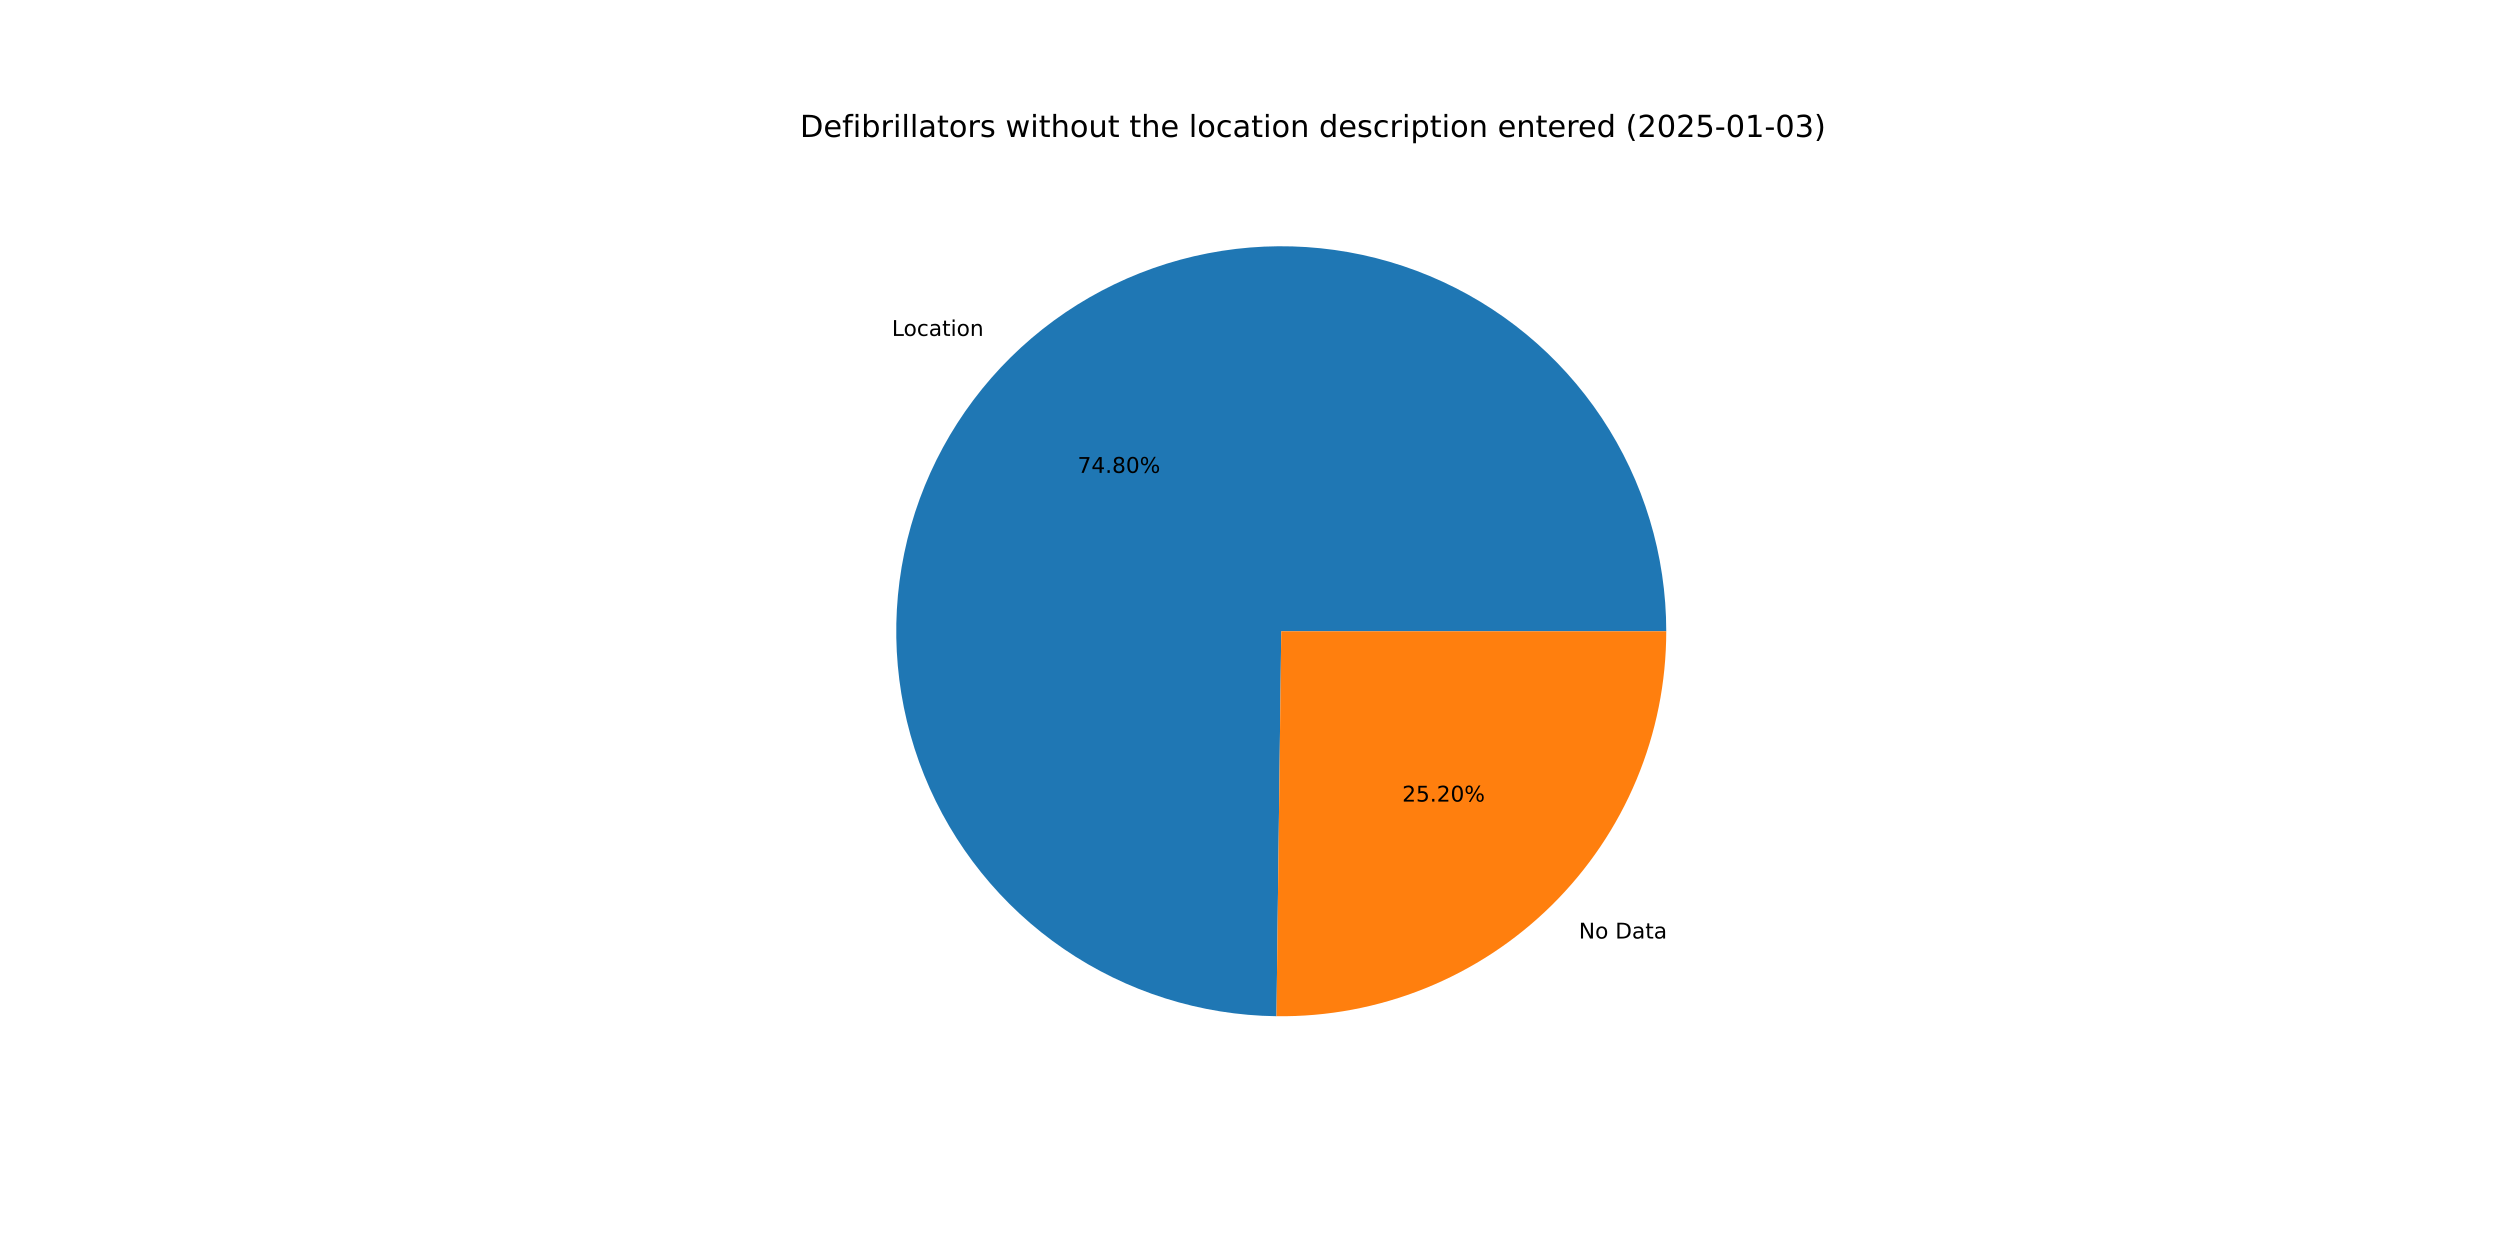
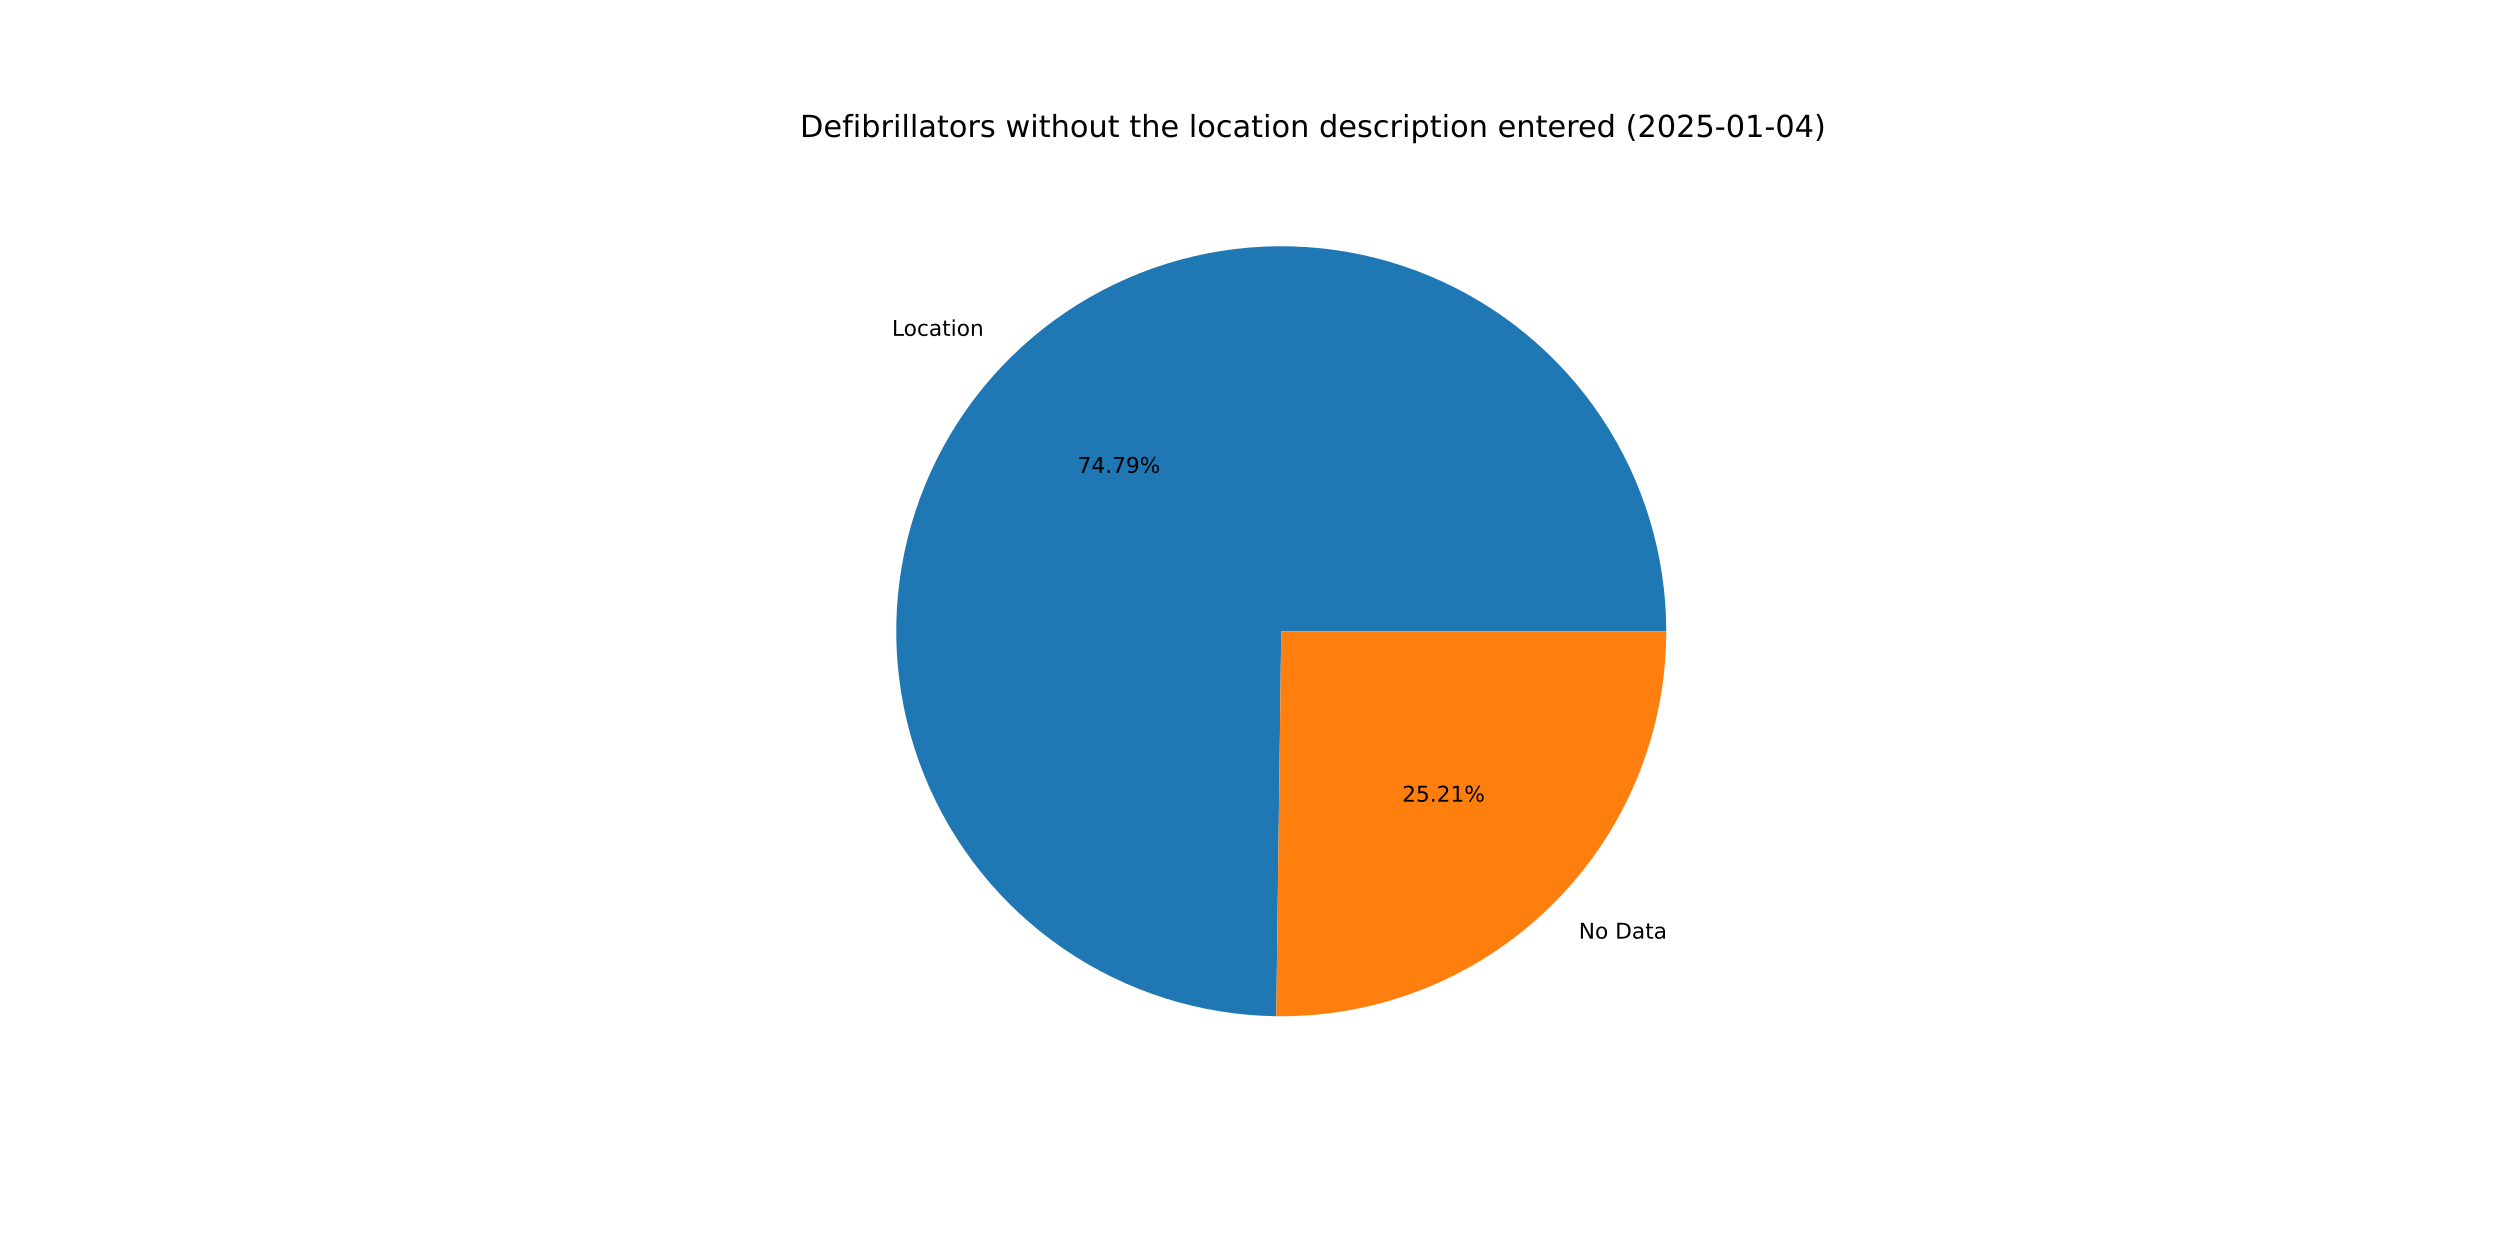
<svg xmlns="http://www.w3.org/2000/svg" xmlns:xlink="http://www.w3.org/1999/xlink" width="1152pt" height="576pt" viewBox="0 0 1152 576" version="1.1">
  <defs>
    <style type="text/css">*{stroke-linejoin: round; stroke-linecap: butt}</style>
  </defs>
  <g id="figure_1">
    <g id="patch_1">
      <path d="M 0 576  L 1152 576  L 1152 0  L 0 0  z " style="fill: #ffffff" />
    </g>
    <g id="axes_1">
      <g id="patch_2">
-         <path d="M 767.808 290.88  C 767.808 255.89 757.456 221.67 738.062 192.547  C 718.668 163.424 691.085 140.679 658.8 127.188  C 626.516 113.698 590.95 110.055 556.601 116.721  C 522.252 123.387 490.631 140.069 465.736 164.656  C 440.841 189.244 423.768 220.655 416.675 254.918  C 409.582 289.182 412.782 324.79 425.87 357.24  C 438.959 389.69 461.359 417.554 490.239 437.308  C 519.118 457.063 553.207 467.839 588.194 468.274  L 590.4 290.88  z " style="fill: #1f77b4" />
+         <path d="M 767.808 290.88  C 767.808 255.894 757.459 221.678 738.069 192.557  C 718.679 163.436 691.102 140.691 658.823 127.198  C 626.544 113.704 590.984 110.056 556.637 116.714  C 522.291 123.373 490.67 140.044 465.771 164.622  C 440.872 189.199 423.791 220.601 416.688 254.858  C 409.584 289.115 412.77 324.72 425.843 357.171  C 438.916 389.623 461.301 417.493 490.167 437.26  C 519.034 457.026 553.113 467.819 588.096 468.273  L 590.4 290.88  z " style="fill: #1f77b4" />
      </g>
      <g id="patch_3">
-         <path d="M 588.194 468.274  C 611.675 468.566 634.982 464.193 656.76 455.41  C 678.538 446.626 698.357 433.605 715.064 417.104  C 731.772 400.603 745.038 380.947 754.092 359.28  C 763.146 337.613 767.808 314.363 767.808 290.88  L 590.4 290.88  z " style="fill: #ff7f0e" />
+         <path d="M 588.096 468.273  C 611.585 468.578 634.902 464.215 656.691 455.437  C 678.481 446.659 698.311 433.641 715.029 417.138  C 731.747 400.636 745.022 380.976 754.082 359.303  C 763.142 337.629 767.808 314.371 767.808 290.88  L 590.4 290.88  z " style="fill: #ff7f0e" />
      </g>
      <g id="matplotlib.axis_1" />
      <g id="matplotlib.axis_2" />
      <g id="text_1">
-         <g transform="translate(410.9725 154.7932) scale(0.1 -0.1)">
+         <g transform="translate(411.0111 154.7552) scale(0.1 -0.1)">
          <defs>
            <path id="DejaVuSans-4c" d="M 628 4666  L 1259 4666  L 1259 531  L 3531 531  L 3531 0  L 628 0  L 628 4666  z " transform="scale(0.015625)" />
            <path id="DejaVuSans-6f" d="M 1959 3097  Q 1497 3097 1228 2736  Q 959 2375 959 1747  Q 959 1119 1226 758  Q 1494 397 1959 397  Q 2419 397 2687 759  Q 2956 1122 2956 1747  Q 2956 2369 2687 2733  Q 2419 3097 1959 3097  z M 1959 3584  Q 2709 3584 3137 3096  Q 3566 2609 3566 1747  Q 3566 888 3137 398  Q 2709 -91 1959 -91  Q 1206 -91 779 398  Q 353 888 353 1747  Q 353 2609 779 3096  Q 1206 3584 1959 3584  z " transform="scale(0.015625)" />
            <path id="DejaVuSans-63" d="M 3122 3366  L 3122 2828  Q 2878 2963 2633 3030  Q 2388 3097 2138 3097  Q 1578 3097 1268 2742  Q 959 2388 959 1747  Q 959 1106 1268 751  Q 1578 397 2138 397  Q 2388 397 2633 464  Q 2878 531 3122 666  L 3122 134  Q 2881 22 2623 -34  Q 2366 -91 2075 -91  Q 1284 -91 818 406  Q 353 903 353 1747  Q 353 2603 823 3093  Q 1294 3584 2113 3584  Q 2378 3584 2631 3529  Q 2884 3475 3122 3366  z " transform="scale(0.015625)" />
            <path id="DejaVuSans-61" d="M 2194 1759  Q 1497 1759 1228 1600  Q 959 1441 959 1056  Q 959 750 1161 570  Q 1363 391 1709 391  Q 2188 391 2477 730  Q 2766 1069 2766 1631  L 2766 1759  L 2194 1759  z M 3341 1997  L 3341 0  L 2766 0  L 2766 531  Q 2569 213 2275 61  Q 1981 -91 1556 -91  Q 1019 -91 701 211  Q 384 513 384 1019  Q 384 1609 779 1909  Q 1175 2209 1959 2209  L 2766 2209  L 2766 2266  Q 2766 2663 2505 2880  Q 2244 3097 1772 3097  Q 1472 3097 1187 3025  Q 903 2953 641 2809  L 641 3341  Q 956 3463 1253 3523  Q 1550 3584 1831 3584  Q 2591 3584 2966 3190  Q 3341 2797 3341 1997  z " transform="scale(0.015625)" />
            <path id="DejaVuSans-74" d="M 1172 4494  L 1172 3500  L 2356 3500  L 2356 3053  L 1172 3053  L 1172 1153  Q 1172 725 1289 603  Q 1406 481 1766 481  L 2356 481  L 2356 0  L 1766 0  Q 1100 0 847 248  Q 594 497 594 1153  L 594 3053  L 172 3053  L 172 3500  L 594 3500  L 594 4494  L 1172 4494  z " transform="scale(0.015625)" />
            <path id="DejaVuSans-69" d="M 603 3500  L 1178 3500  L 1178 0  L 603 0  L 603 3500  z M 603 4863  L 1178 4863  L 1178 4134  L 603 4134  L 603 4863  z " transform="scale(0.015625)" />
            <path id="DejaVuSans-6e" d="M 3513 2113  L 3513 0  L 2938 0  L 2938 2094  Q 2938 2591 2744 2837  Q 2550 3084 2163 3084  Q 1697 3084 1428 2787  Q 1159 2491 1159 1978  L 1159 0  L 581 0  L 581 3500  L 1159 3500  L 1159 2956  Q 1366 3272 1645 3428  Q 1925 3584 2291 3584  Q 2894 3584 3203 3211  Q 3513 2838 3513 2113  z " transform="scale(0.015625)" />
          </defs>
          <use xlink:href="#DejaVuSans-4c" />
          <use xlink:href="#DejaVuSans-6f" x="53.963" />
          <use xlink:href="#DejaVuSans-63" x="115.145" />
          <use xlink:href="#DejaVuSans-61" x="170.125" />
          <use xlink:href="#DejaVuSans-74" x="231.404" />
          <use xlink:href="#DejaVuSans-69" x="270.613" />
          <use xlink:href="#DejaVuSans-6f" x="298.396" />
          <use xlink:href="#DejaVuSans-6e" x="359.578" />
        </g>
      </g>
      <g id="text_2">
-         <g transform="translate(496.5367 217.9051) scale(0.1 -0.1)">
+         <g transform="translate(496.5577 217.8844) scale(0.1 -0.1)">
          <defs>
            <path id="DejaVuSans-37" d="M 525 4666  L 3525 4666  L 3525 4397  L 1831 0  L 1172 0  L 2766 4134  L 525 4134  L 525 4666  z " transform="scale(0.015625)" />
            <path id="DejaVuSans-34" d="M 2419 4116  L 825 1625  L 2419 1625  L 2419 4116  z M 2253 4666  L 3047 4666  L 3047 1625  L 3713 1625  L 3713 1100  L 3047 1100  L 3047 0  L 2419 0  L 2419 1100  L 313 1100  L 313 1709  L 2253 4666  z " transform="scale(0.015625)" />
            <path id="DejaVuSans-2e" d="M 684 794  L 1344 794  L 1344 0  L 684 0  L 684 794  z " transform="scale(0.015625)" />
-             <path id="DejaVuSans-38" d="M 2034 2216  Q 1584 2216 1326 1975  Q 1069 1734 1069 1313  Q 1069 891 1326 650  Q 1584 409 2034 409  Q 2484 409 2743 651  Q 3003 894 3003 1313  Q 3003 1734 2745 1975  Q 2488 2216 2034 2216  z M 1403 2484  Q 997 2584 770 2862  Q 544 3141 544 3541  Q 544 4100 942 4425  Q 1341 4750 2034 4750  Q 2731 4750 3128 4425  Q 3525 4100 3525 3541  Q 3525 3141 3298 2862  Q 3072 2584 2669 2484  Q 3125 2378 3379 2068  Q 3634 1759 3634 1313  Q 3634 634 3220 271  Q 2806 -91 2034 -91  Q 1263 -91 848 271  Q 434 634 434 1313  Q 434 1759 690 2068  Q 947 2378 1403 2484  z M 1172 3481  Q 1172 3119 1398 2916  Q 1625 2713 2034 2713  Q 2441 2713 2670 2916  Q 2900 3119 2900 3481  Q 2900 3844 2670 4047  Q 2441 4250 2034 4250  Q 1625 4250 1398 4047  Q 1172 3844 1172 3481  z " transform="scale(0.015625)" />
-             <path id="DejaVuSans-30" d="M 2034 4250  Q 1547 4250 1301 3770  Q 1056 3291 1056 2328  Q 1056 1369 1301 889  Q 1547 409 2034 409  Q 2525 409 2770 889  Q 3016 1369 3016 2328  Q 3016 3291 2770 3770  Q 2525 4250 2034 4250  z M 2034 4750  Q 2819 4750 3233 4129  Q 3647 3509 3647 2328  Q 3647 1150 3233 529  Q 2819 -91 2034 -91  Q 1250 -91 836 529  Q 422 1150 422 2328  Q 422 3509 836 4129  Q 1250 4750 2034 4750  z " transform="scale(0.015625)" />
+             <path id="DejaVuSans-39" d="M 703 97  L 703 672  Q 941 559 1184 500  Q 1428 441 1663 441  Q 2288 441 2617 861  Q 2947 1281 2994 2138  Q 2813 1869 2534 1725  Q 2256 1581 1919 1581  Q 1219 1581 811 2004  Q 403 2428 403 3163  Q 403 3881 828 4315  Q 1253 4750 1959 4750  Q 2769 4750 3195 4129  Q 3622 3509 3622 2328  Q 3622 1225 3098 567  Q 2575 -91 1691 -91  Q 1453 -91 1209 -44  Q 966 3 703 97  z M 1959 2075  Q 2384 2075 2632 2365  Q 2881 2656 2881 3163  Q 2881 3666 2632 3958  Q 2384 4250 1959 4250  Q 1534 4250 1286 3958  Q 1038 3666 1038 3163  Q 1038 2656 1286 2365  Q 1534 2075 1959 2075  z " transform="scale(0.015625)" />
            <path id="DejaVuSans-25" d="M 4653 2053  Q 4381 2053 4226 1822  Q 4072 1591 4072 1178  Q 4072 772 4226 539  Q 4381 306 4653 306  Q 4919 306 5073 539  Q 5228 772 5228 1178  Q 5228 1588 5073 1820  Q 4919 2053 4653 2053  z M 4653 2450  Q 5147 2450 5437 2106  Q 5728 1763 5728 1178  Q 5728 594 5436 251  Q 5144 -91 4653 -91  Q 4153 -91 3862 251  Q 3572 594 3572 1178  Q 3572 1766 3864 2108  Q 4156 2450 4653 2450  z M 1428 4353  Q 1159 4353 1004 4120  Q 850 3888 850 3481  Q 850 3069 1003 2837  Q 1156 2606 1428 2606  Q 1700 2606 1854 2837  Q 2009 3069 2009 3481  Q 2009 3884 1853 4118  Q 1697 4353 1428 4353  z M 4250 4750  L 4750 4750  L 1831 -91  L 1331 -91  L 4250 4750  z M 1428 4750  Q 1922 4750 2215 4408  Q 2509 4066 2509 3481  Q 2509 2891 2217 2550  Q 1925 2209 1428 2209  Q 931 2209 642 2551  Q 353 2894 353 3481  Q 353 4063 643 4406  Q 934 4750 1428 4750  z " transform="scale(0.015625)" />
          </defs>
          <use xlink:href="#DejaVuSans-37" />
          <use xlink:href="#DejaVuSans-34" x="63.623" />
          <use xlink:href="#DejaVuSans-2e" x="127.246" />
-           <use xlink:href="#DejaVuSans-38" x="159.033" />
-           <use xlink:href="#DejaVuSans-30" x="222.656" />
+           <use xlink:href="#DejaVuSans-37" x="159.033" />
+           <use xlink:href="#DejaVuSans-39" x="222.656" />
          <use xlink:href="#DejaVuSans-25" x="286.279" />
        </g>
      </g>
      <g id="text_3">
-         <g transform="translate(727.5306 432.4855) scale(0.1 -0.1)">
+         <g transform="translate(727.4921 432.5236) scale(0.1 -0.1)">
          <defs>
            <path id="DejaVuSans-4e" d="M 628 4666  L 1478 4666  L 3547 763  L 3547 4666  L 4159 4666  L 4159 0  L 3309 0  L 1241 3903  L 1241 0  L 628 0  L 628 4666  z " transform="scale(0.015625)" />
            <path id="DejaVuSans-20" transform="scale(0.015625)" />
            <path id="DejaVuSans-44" d="M 1259 4147  L 1259 519  L 2022 519  Q 2988 519 3436 956  Q 3884 1394 3884 2338  Q 3884 3275 3436 3711  Q 2988 4147 2022 4147  L 1259 4147  z M 628 4666  L 1925 4666  Q 3281 4666 3915 4102  Q 4550 3538 4550 2338  Q 4550 1131 3912 565  Q 3275 0 1925 0  L 628 0  L 628 4666  z " transform="scale(0.015625)" />
          </defs>
          <use xlink:href="#DejaVuSans-4e" />
          <use xlink:href="#DejaVuSans-6f" x="74.805" />
          <use xlink:href="#DejaVuSans-20" x="135.986" />
          <use xlink:href="#DejaVuSans-44" x="167.773" />
          <use xlink:href="#DejaVuSans-61" x="244.775" />
          <use xlink:href="#DejaVuSans-74" x="306.055" />
          <use xlink:href="#DejaVuSans-61" x="345.264" />
        </g>
      </g>
      <g id="text_4">
-         <g transform="translate(646.1337 369.3736) scale(0.1 -0.1)">
+         <g transform="translate(646.1126 369.3944) scale(0.1 -0.1)">
          <defs>
            <path id="DejaVuSans-32" d="M 1228 531  L 3431 531  L 3431 0  L 469 0  L 469 531  Q 828 903 1448 1529  Q 2069 2156 2228 2338  Q 2531 2678 2651 2914  Q 2772 3150 2772 3378  Q 2772 3750 2511 3984  Q 2250 4219 1831 4219  Q 1534 4219 1204 4116  Q 875 4013 500 3803  L 500 4441  Q 881 4594 1212 4672  Q 1544 4750 1819 4750  Q 2544 4750 2975 4387  Q 3406 4025 3406 3419  Q 3406 3131 3298 2873  Q 3191 2616 2906 2266  Q 2828 2175 2409 1742  Q 1991 1309 1228 531  z " transform="scale(0.015625)" />
            <path id="DejaVuSans-35" d="M 691 4666  L 3169 4666  L 3169 4134  L 1269 4134  L 1269 2991  Q 1406 3038 1543 3061  Q 1681 3084 1819 3084  Q 2600 3084 3056 2656  Q 3513 2228 3513 1497  Q 3513 744 3044 326  Q 2575 -91 1722 -91  Q 1428 -91 1123 -41  Q 819 9 494 109  L 494 744  Q 775 591 1075 516  Q 1375 441 1709 441  Q 2250 441 2565 725  Q 2881 1009 2881 1497  Q 2881 1984 2565 2268  Q 2250 2553 1709 2553  Q 1456 2553 1204 2497  Q 953 2441 691 2322  L 691 4666  z " transform="scale(0.015625)" />
+             <path id="DejaVuSans-31" d="M 794 531  L 1825 531  L 1825 4091  L 703 3866  L 703 4441  L 1819 4666  L 2450 4666  L 2450 531  L 3481 531  L 3481 0  L 794 0  L 794 531  z " transform="scale(0.015625)" />
          </defs>
          <use xlink:href="#DejaVuSans-32" />
          <use xlink:href="#DejaVuSans-35" x="63.623" />
          <use xlink:href="#DejaVuSans-2e" x="127.246" />
          <use xlink:href="#DejaVuSans-32" x="159.033" />
-           <use xlink:href="#DejaVuSans-30" x="222.656" />
+           <use xlink:href="#DejaVuSans-31" x="222.656" />
          <use xlink:href="#DejaVuSans-25" x="286.279" />
        </g>
      </g>
      <g id="text_5">
        <g transform="translate(368.64 63.12) scale(0.14 -0.14)">
          <defs>
            <path id="DejaVuSans-65" d="M 3597 1894  L 3597 1613  L 953 1613  Q 991 1019 1311 708  Q 1631 397 2203 397  Q 2534 397 2845 478  Q 3156 559 3463 722  L 3463 178  Q 3153 47 2828 -22  Q 2503 -91 2169 -91  Q 1331 -91 842 396  Q 353 884 353 1716  Q 353 2575 817 3079  Q 1281 3584 2069 3584  Q 2775 3584 3186 3129  Q 3597 2675 3597 1894  z M 3022 2063  Q 3016 2534 2758 2815  Q 2500 3097 2075 3097  Q 1594 3097 1305 2825  Q 1016 2553 972 2059  L 3022 2063  z " transform="scale(0.015625)" />
            <path id="DejaVuSans-66" d="M 2375 4863  L 2375 4384  L 1825 4384  Q 1516 4384 1395 4259  Q 1275 4134 1275 3809  L 1275 3500  L 2222 3500  L 2222 3053  L 1275 3053  L 1275 0  L 697 0  L 697 3053  L 147 3053  L 147 3500  L 697 3500  L 697 3744  Q 697 4328 969 4595  Q 1241 4863 1831 4863  L 2375 4863  z " transform="scale(0.015625)" />
            <path id="DejaVuSans-62" d="M 3116 1747  Q 3116 2381 2855 2742  Q 2594 3103 2138 3103  Q 1681 3103 1420 2742  Q 1159 2381 1159 1747  Q 1159 1113 1420 752  Q 1681 391 2138 391  Q 2594 391 2855 752  Q 3116 1113 3116 1747  z M 1159 2969  Q 1341 3281 1617 3432  Q 1894 3584 2278 3584  Q 2916 3584 3314 3078  Q 3713 2572 3713 1747  Q 3713 922 3314 415  Q 2916 -91 2278 -91  Q 1894 -91 1617 61  Q 1341 213 1159 525  L 1159 0  L 581 0  L 581 4863  L 1159 4863  L 1159 2969  z " transform="scale(0.015625)" />
            <path id="DejaVuSans-72" d="M 2631 2963  Q 2534 3019 2420 3045  Q 2306 3072 2169 3072  Q 1681 3072 1420 2755  Q 1159 2438 1159 1844  L 1159 0  L 581 0  L 581 3500  L 1159 3500  L 1159 2956  Q 1341 3275 1631 3429  Q 1922 3584 2338 3584  Q 2397 3584 2469 3576  Q 2541 3569 2628 3553  L 2631 2963  z " transform="scale(0.015625)" />
            <path id="DejaVuSans-6c" d="M 603 4863  L 1178 4863  L 1178 0  L 603 0  L 603 4863  z " transform="scale(0.015625)" />
            <path id="DejaVuSans-73" d="M 2834 3397  L 2834 2853  Q 2591 2978 2328 3040  Q 2066 3103 1784 3103  Q 1356 3103 1142 2972  Q 928 2841 928 2578  Q 928 2378 1081 2264  Q 1234 2150 1697 2047  L 1894 2003  Q 2506 1872 2764 1633  Q 3022 1394 3022 966  Q 3022 478 2636 193  Q 2250 -91 1575 -91  Q 1294 -91 989 -36  Q 684 19 347 128  L 347 722  Q 666 556 975 473  Q 1284 391 1588 391  Q 1994 391 2212 530  Q 2431 669 2431 922  Q 2431 1156 2273 1281  Q 2116 1406 1581 1522  L 1381 1569  Q 847 1681 609 1914  Q 372 2147 372 2553  Q 372 3047 722 3315  Q 1072 3584 1716 3584  Q 2034 3584 2315 3537  Q 2597 3491 2834 3397  z " transform="scale(0.015625)" />
            <path id="DejaVuSans-77" d="M 269 3500  L 844 3500  L 1563 769  L 2278 3500  L 2956 3500  L 3675 769  L 4391 3500  L 4966 3500  L 4050 0  L 3372 0  L 2619 2869  L 1863 0  L 1184 0  L 269 3500  z " transform="scale(0.015625)" />
            <path id="DejaVuSans-68" d="M 3513 2113  L 3513 0  L 2938 0  L 2938 2094  Q 2938 2591 2744 2837  Q 2550 3084 2163 3084  Q 1697 3084 1428 2787  Q 1159 2491 1159 1978  L 1159 0  L 581 0  L 581 4863  L 1159 4863  L 1159 2956  Q 1366 3272 1645 3428  Q 1925 3584 2291 3584  Q 2894 3584 3203 3211  Q 3513 2838 3513 2113  z " transform="scale(0.015625)" />
            <path id="DejaVuSans-75" d="M 544 1381  L 544 3500  L 1119 3500  L 1119 1403  Q 1119 906 1312 657  Q 1506 409 1894 409  Q 2359 409 2629 706  Q 2900 1003 2900 1516  L 2900 3500  L 3475 3500  L 3475 0  L 2900 0  L 2900 538  Q 2691 219 2414 64  Q 2138 -91 1772 -91  Q 1169 -91 856 284  Q 544 659 544 1381  z M 1991 3584  L 1991 3584  z " transform="scale(0.015625)" />
            <path id="DejaVuSans-64" d="M 2906 2969  L 2906 4863  L 3481 4863  L 3481 0  L 2906 0  L 2906 525  Q 2725 213 2448 61  Q 2172 -91 1784 -91  Q 1150 -91 751 415  Q 353 922 353 1747  Q 353 2572 751 3078  Q 1150 3584 1784 3584  Q 2172 3584 2448 3432  Q 2725 3281 2906 2969  z M 947 1747  Q 947 1113 1208 752  Q 1469 391 1925 391  Q 2381 391 2643 752  Q 2906 1113 2906 1747  Q 2906 2381 2643 2742  Q 2381 3103 1925 3103  Q 1469 3103 1208 2742  Q 947 2381 947 1747  z " transform="scale(0.015625)" />
            <path id="DejaVuSans-70" d="M 1159 525  L 1159 -1331  L 581 -1331  L 581 3500  L 1159 3500  L 1159 2969  Q 1341 3281 1617 3432  Q 1894 3584 2278 3584  Q 2916 3584 3314 3078  Q 3713 2572 3713 1747  Q 3713 922 3314 415  Q 2916 -91 2278 -91  Q 1894 -91 1617 61  Q 1341 213 1159 525  z M 3116 1747  Q 3116 2381 2855 2742  Q 2594 3103 2138 3103  Q 1681 3103 1420 2742  Q 1159 2381 1159 1747  Q 1159 1113 1420 752  Q 1681 391 2138 391  Q 2594 391 2855 752  Q 3116 1113 3116 1747  z " transform="scale(0.015625)" />
            <path id="DejaVuSans-28" d="M 1984 4856  Q 1566 4138 1362 3434  Q 1159 2731 1159 2009  Q 1159 1288 1364 580  Q 1569 -128 1984 -844  L 1484 -844  Q 1016 -109 783 600  Q 550 1309 550 2009  Q 550 2706 781 3412  Q 1013 4119 1484 4856  L 1984 4856  z " transform="scale(0.015625)" />
+             <path id="DejaVuSans-30" d="M 2034 4250  Q 1547 4250 1301 3770  Q 1056 3291 1056 2328  Q 1056 1369 1301 889  Q 1547 409 2034 409  Q 2525 409 2770 889  Q 3016 1369 3016 2328  Q 3016 3291 2770 3770  Q 2525 4250 2034 4250  z M 2034 4750  Q 2819 4750 3233 4129  Q 3647 3509 3647 2328  Q 3647 1150 3233 529  Q 2819 -91 2034 -91  Q 1250 -91 836 529  Q 422 1150 422 2328  Q 422 3509 836 4129  Q 1250 4750 2034 4750  z " transform="scale(0.015625)" />
            <path id="DejaVuSans-2d" d="M 313 2009  L 1997 2009  L 1997 1497  L 313 1497  L 313 2009  z " transform="scale(0.015625)" />
-             <path id="DejaVuSans-31" d="M 794 531  L 1825 531  L 1825 4091  L 703 3866  L 703 4441  L 1819 4666  L 2450 4666  L 2450 531  L 3481 531  L 3481 0  L 794 0  L 794 531  z " transform="scale(0.015625)" />
-             <path id="DejaVuSans-33" d="M 2597 2516  Q 3050 2419 3304 2112  Q 3559 1806 3559 1356  Q 3559 666 3084 287  Q 2609 -91 1734 -91  Q 1441 -91 1130 -33  Q 819 25 488 141  L 488 750  Q 750 597 1062 519  Q 1375 441 1716 441  Q 2309 441 2620 675  Q 2931 909 2931 1356  Q 2931 1769 2642 2001  Q 2353 2234 1838 2234  L 1294 2234  L 1294 2753  L 1863 2753  Q 2328 2753 2575 2939  Q 2822 3125 2822 3475  Q 2822 3834 2567 4026  Q 2313 4219 1838 4219  Q 1578 4219 1281 4162  Q 984 4106 628 3988  L 628 4550  Q 988 4650 1302 4700  Q 1616 4750 1894 4750  Q 2613 4750 3031 4423  Q 3450 4097 3450 3541  Q 3450 3153 3228 2886  Q 3006 2619 2597 2516  z " transform="scale(0.015625)" />
            <path id="DejaVuSans-29" d="M 513 4856  L 1013 4856  Q 1481 4119 1714 3412  Q 1947 2706 1947 2009  Q 1947 1309 1714 600  Q 1481 -109 1013 -844  L 513 -844  Q 928 -128 1133 580  Q 1338 1288 1338 2009  Q 1338 2731 1133 3434  Q 928 4138 513 4856  z " transform="scale(0.015625)" />
          </defs>
          <use xlink:href="#DejaVuSans-44" />
          <use xlink:href="#DejaVuSans-65" x="77.002" />
          <use xlink:href="#DejaVuSans-66" x="138.525" />
          <use xlink:href="#DejaVuSans-69" x="173.73" />
          <use xlink:href="#DejaVuSans-62" x="201.514" />
          <use xlink:href="#DejaVuSans-72" x="264.99" />
          <use xlink:href="#DejaVuSans-69" x="306.104" />
          <use xlink:href="#DejaVuSans-6c" x="333.887" />
          <use xlink:href="#DejaVuSans-6c" x="361.67" />
          <use xlink:href="#DejaVuSans-61" x="389.453" />
          <use xlink:href="#DejaVuSans-74" x="450.732" />
          <use xlink:href="#DejaVuSans-6f" x="489.941" />
          <use xlink:href="#DejaVuSans-72" x="551.123" />
          <use xlink:href="#DejaVuSans-73" x="592.236" />
          <use xlink:href="#DejaVuSans-20" x="644.336" />
          <use xlink:href="#DejaVuSans-77" x="676.123" />
          <use xlink:href="#DejaVuSans-69" x="757.91" />
          <use xlink:href="#DejaVuSans-74" x="785.693" />
          <use xlink:href="#DejaVuSans-68" x="824.902" />
          <use xlink:href="#DejaVuSans-6f" x="888.281" />
          <use xlink:href="#DejaVuSans-75" x="949.463" />
          <use xlink:href="#DejaVuSans-74" x="1012.842" />
          <use xlink:href="#DejaVuSans-20" x="1052.051" />
          <use xlink:href="#DejaVuSans-74" x="1083.838" />
          <use xlink:href="#DejaVuSans-68" x="1123.047" />
          <use xlink:href="#DejaVuSans-65" x="1186.426" />
          <use xlink:href="#DejaVuSans-20" x="1247.949" />
          <use xlink:href="#DejaVuSans-6c" x="1279.736" />
          <use xlink:href="#DejaVuSans-6f" x="1307.52" />
          <use xlink:href="#DejaVuSans-63" x="1368.701" />
          <use xlink:href="#DejaVuSans-61" x="1423.682" />
          <use xlink:href="#DejaVuSans-74" x="1484.961" />
          <use xlink:href="#DejaVuSans-69" x="1524.17" />
          <use xlink:href="#DejaVuSans-6f" x="1551.953" />
          <use xlink:href="#DejaVuSans-6e" x="1613.135" />
          <use xlink:href="#DejaVuSans-20" x="1676.514" />
          <use xlink:href="#DejaVuSans-64" x="1708.301" />
          <use xlink:href="#DejaVuSans-65" x="1771.777" />
          <use xlink:href="#DejaVuSans-73" x="1833.301" />
          <use xlink:href="#DejaVuSans-63" x="1885.4" />
          <use xlink:href="#DejaVuSans-72" x="1940.381" />
          <use xlink:href="#DejaVuSans-69" x="1981.494" />
          <use xlink:href="#DejaVuSans-70" x="2009.277" />
          <use xlink:href="#DejaVuSans-74" x="2072.754" />
          <use xlink:href="#DejaVuSans-69" x="2111.963" />
          <use xlink:href="#DejaVuSans-6f" x="2139.746" />
          <use xlink:href="#DejaVuSans-6e" x="2200.928" />
          <use xlink:href="#DejaVuSans-20" x="2264.307" />
          <use xlink:href="#DejaVuSans-65" x="2296.094" />
          <use xlink:href="#DejaVuSans-6e" x="2357.617" />
          <use xlink:href="#DejaVuSans-74" x="2420.996" />
          <use xlink:href="#DejaVuSans-65" x="2460.205" />
          <use xlink:href="#DejaVuSans-72" x="2521.729" />
          <use xlink:href="#DejaVuSans-65" x="2560.592" />
          <use xlink:href="#DejaVuSans-64" x="2622.115" />
          <use xlink:href="#DejaVuSans-20" x="2685.592" />
          <use xlink:href="#DejaVuSans-28" x="2717.379" />
          <use xlink:href="#DejaVuSans-32" x="2756.393" />
          <use xlink:href="#DejaVuSans-30" x="2820.016" />
          <use xlink:href="#DejaVuSans-32" x="2883.639" />
          <use xlink:href="#DejaVuSans-35" x="2947.262" />
          <use xlink:href="#DejaVuSans-2d" x="3010.885" />
          <use xlink:href="#DejaVuSans-30" x="3046.969" />
          <use xlink:href="#DejaVuSans-31" x="3110.592" />
          <use xlink:href="#DejaVuSans-2d" x="3174.215" />
          <use xlink:href="#DejaVuSans-30" x="3210.299" />
-           <use xlink:href="#DejaVuSans-33" x="3273.922" />
+           <use xlink:href="#DejaVuSans-34" x="3273.922" />
          <use xlink:href="#DejaVuSans-29" x="3337.545" />
        </g>
      </g>
    </g>
  </g>
</svg>
